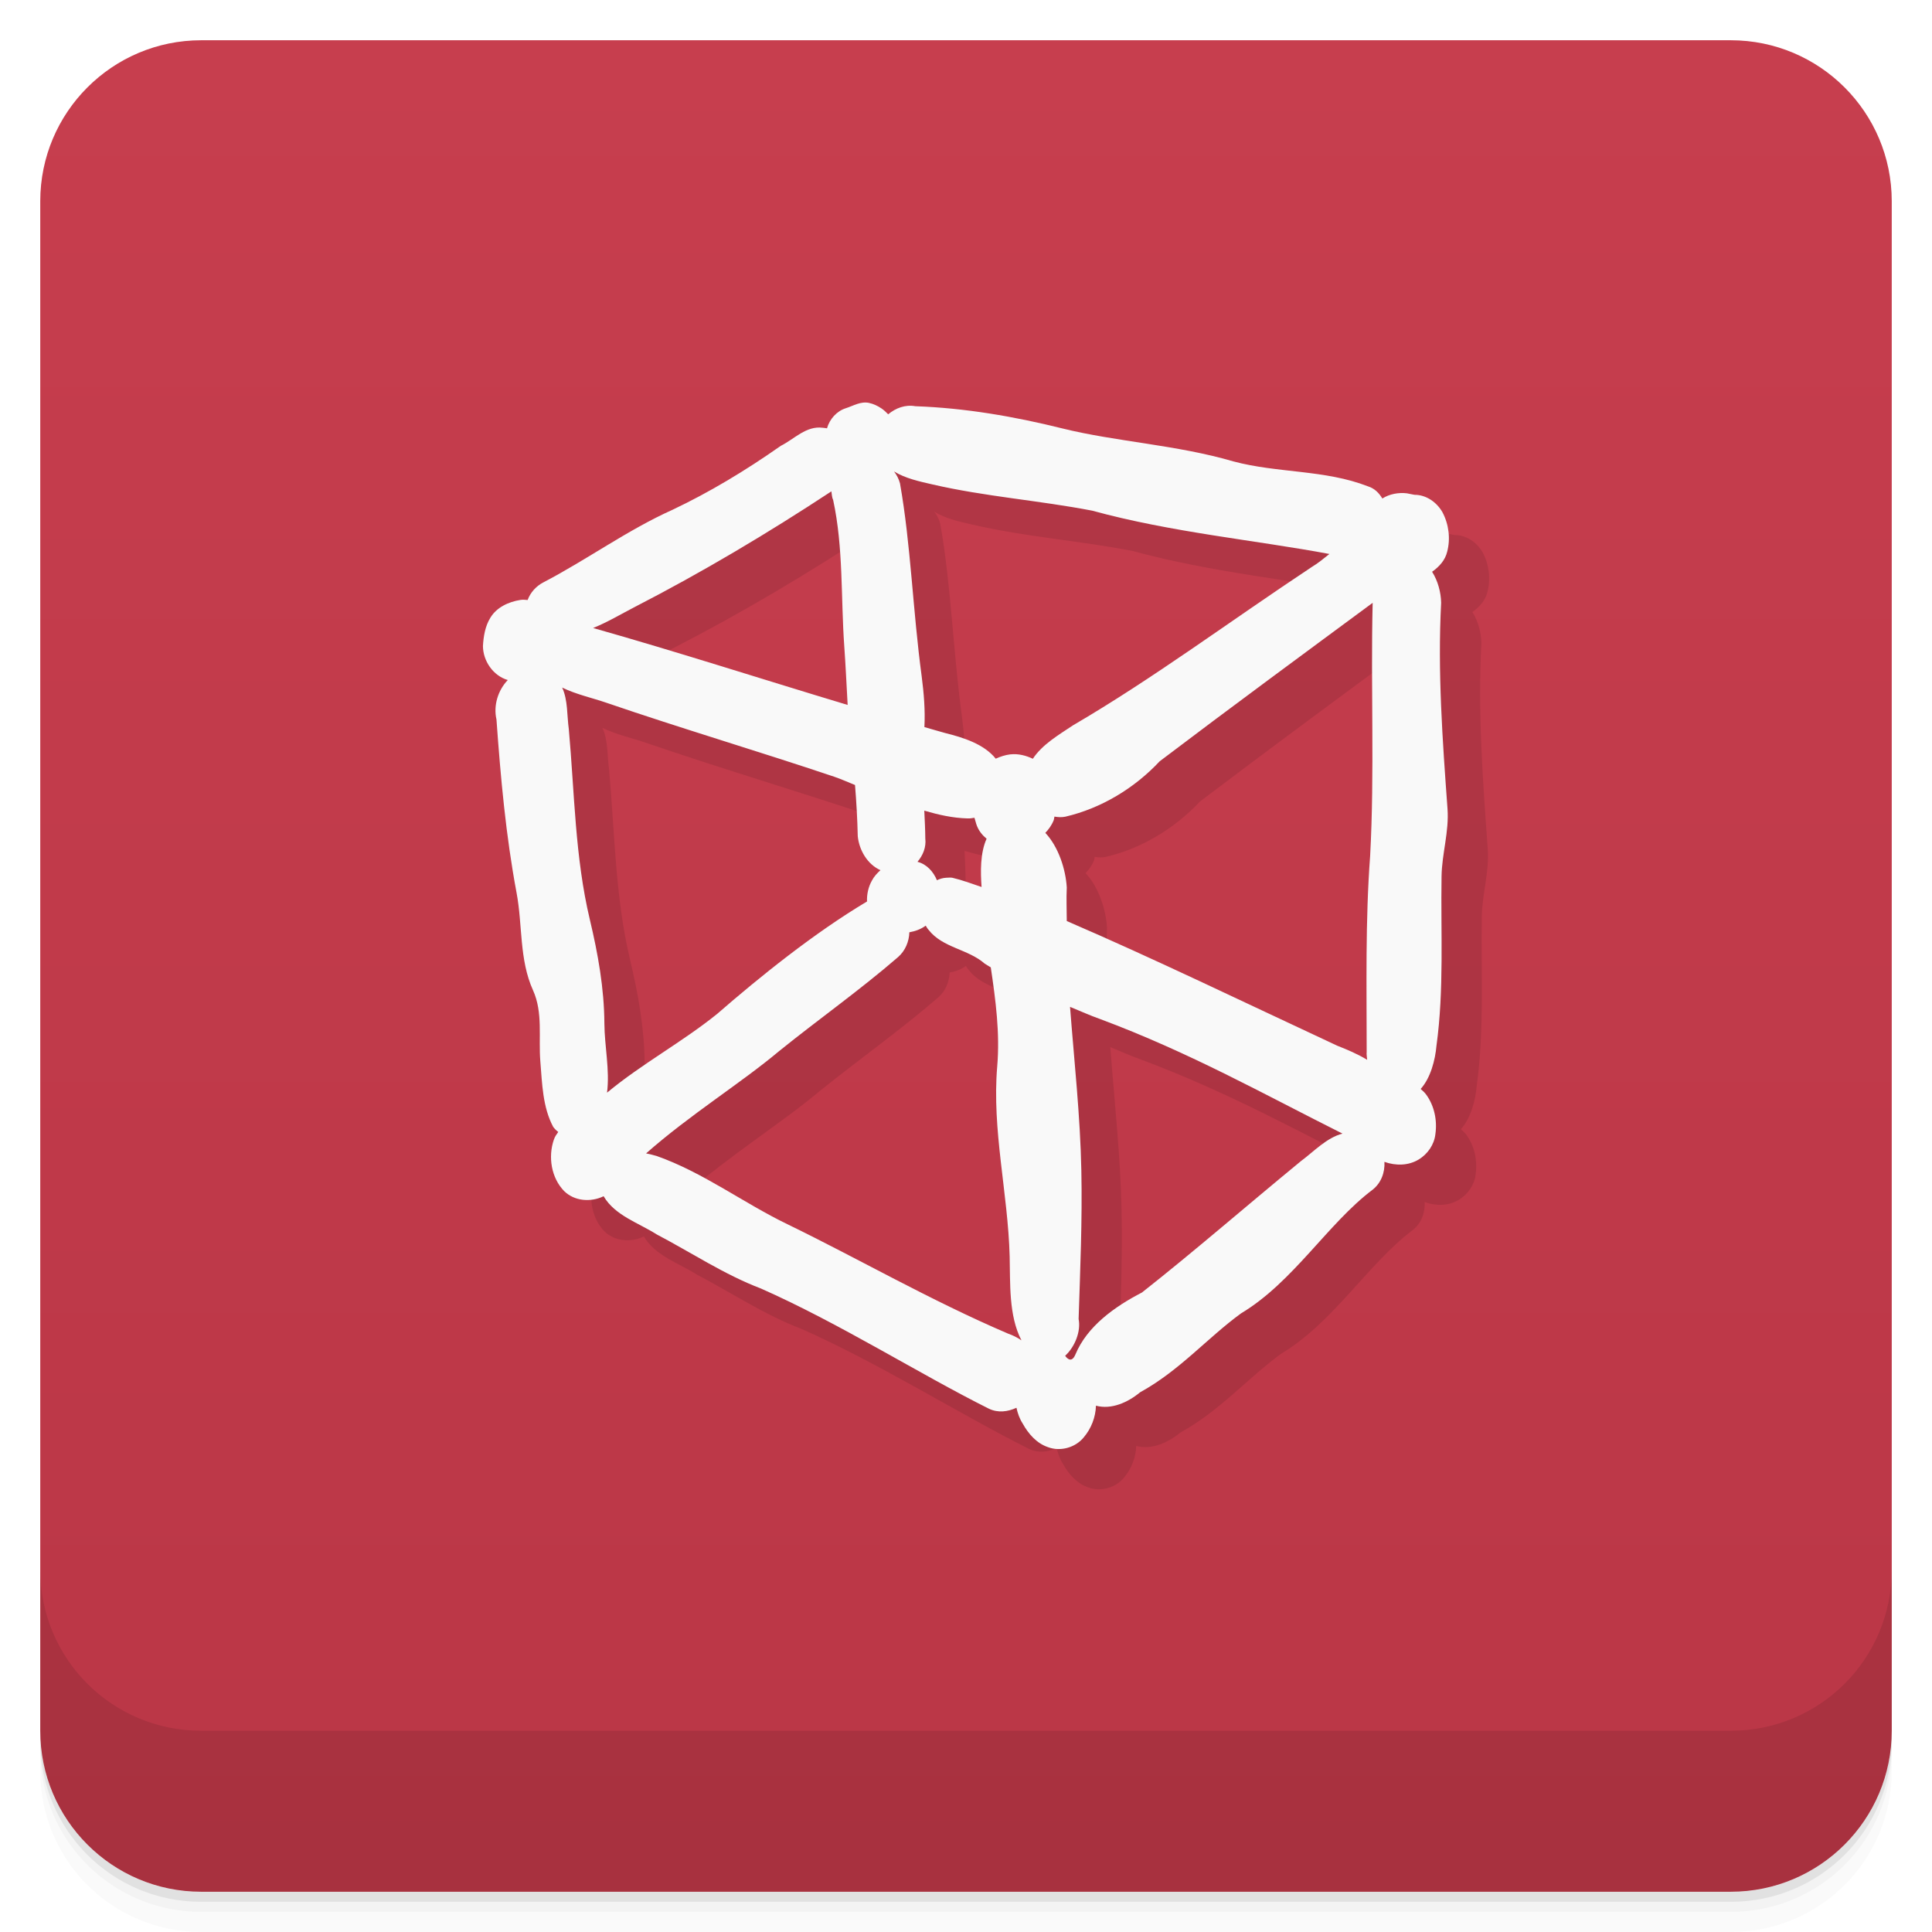
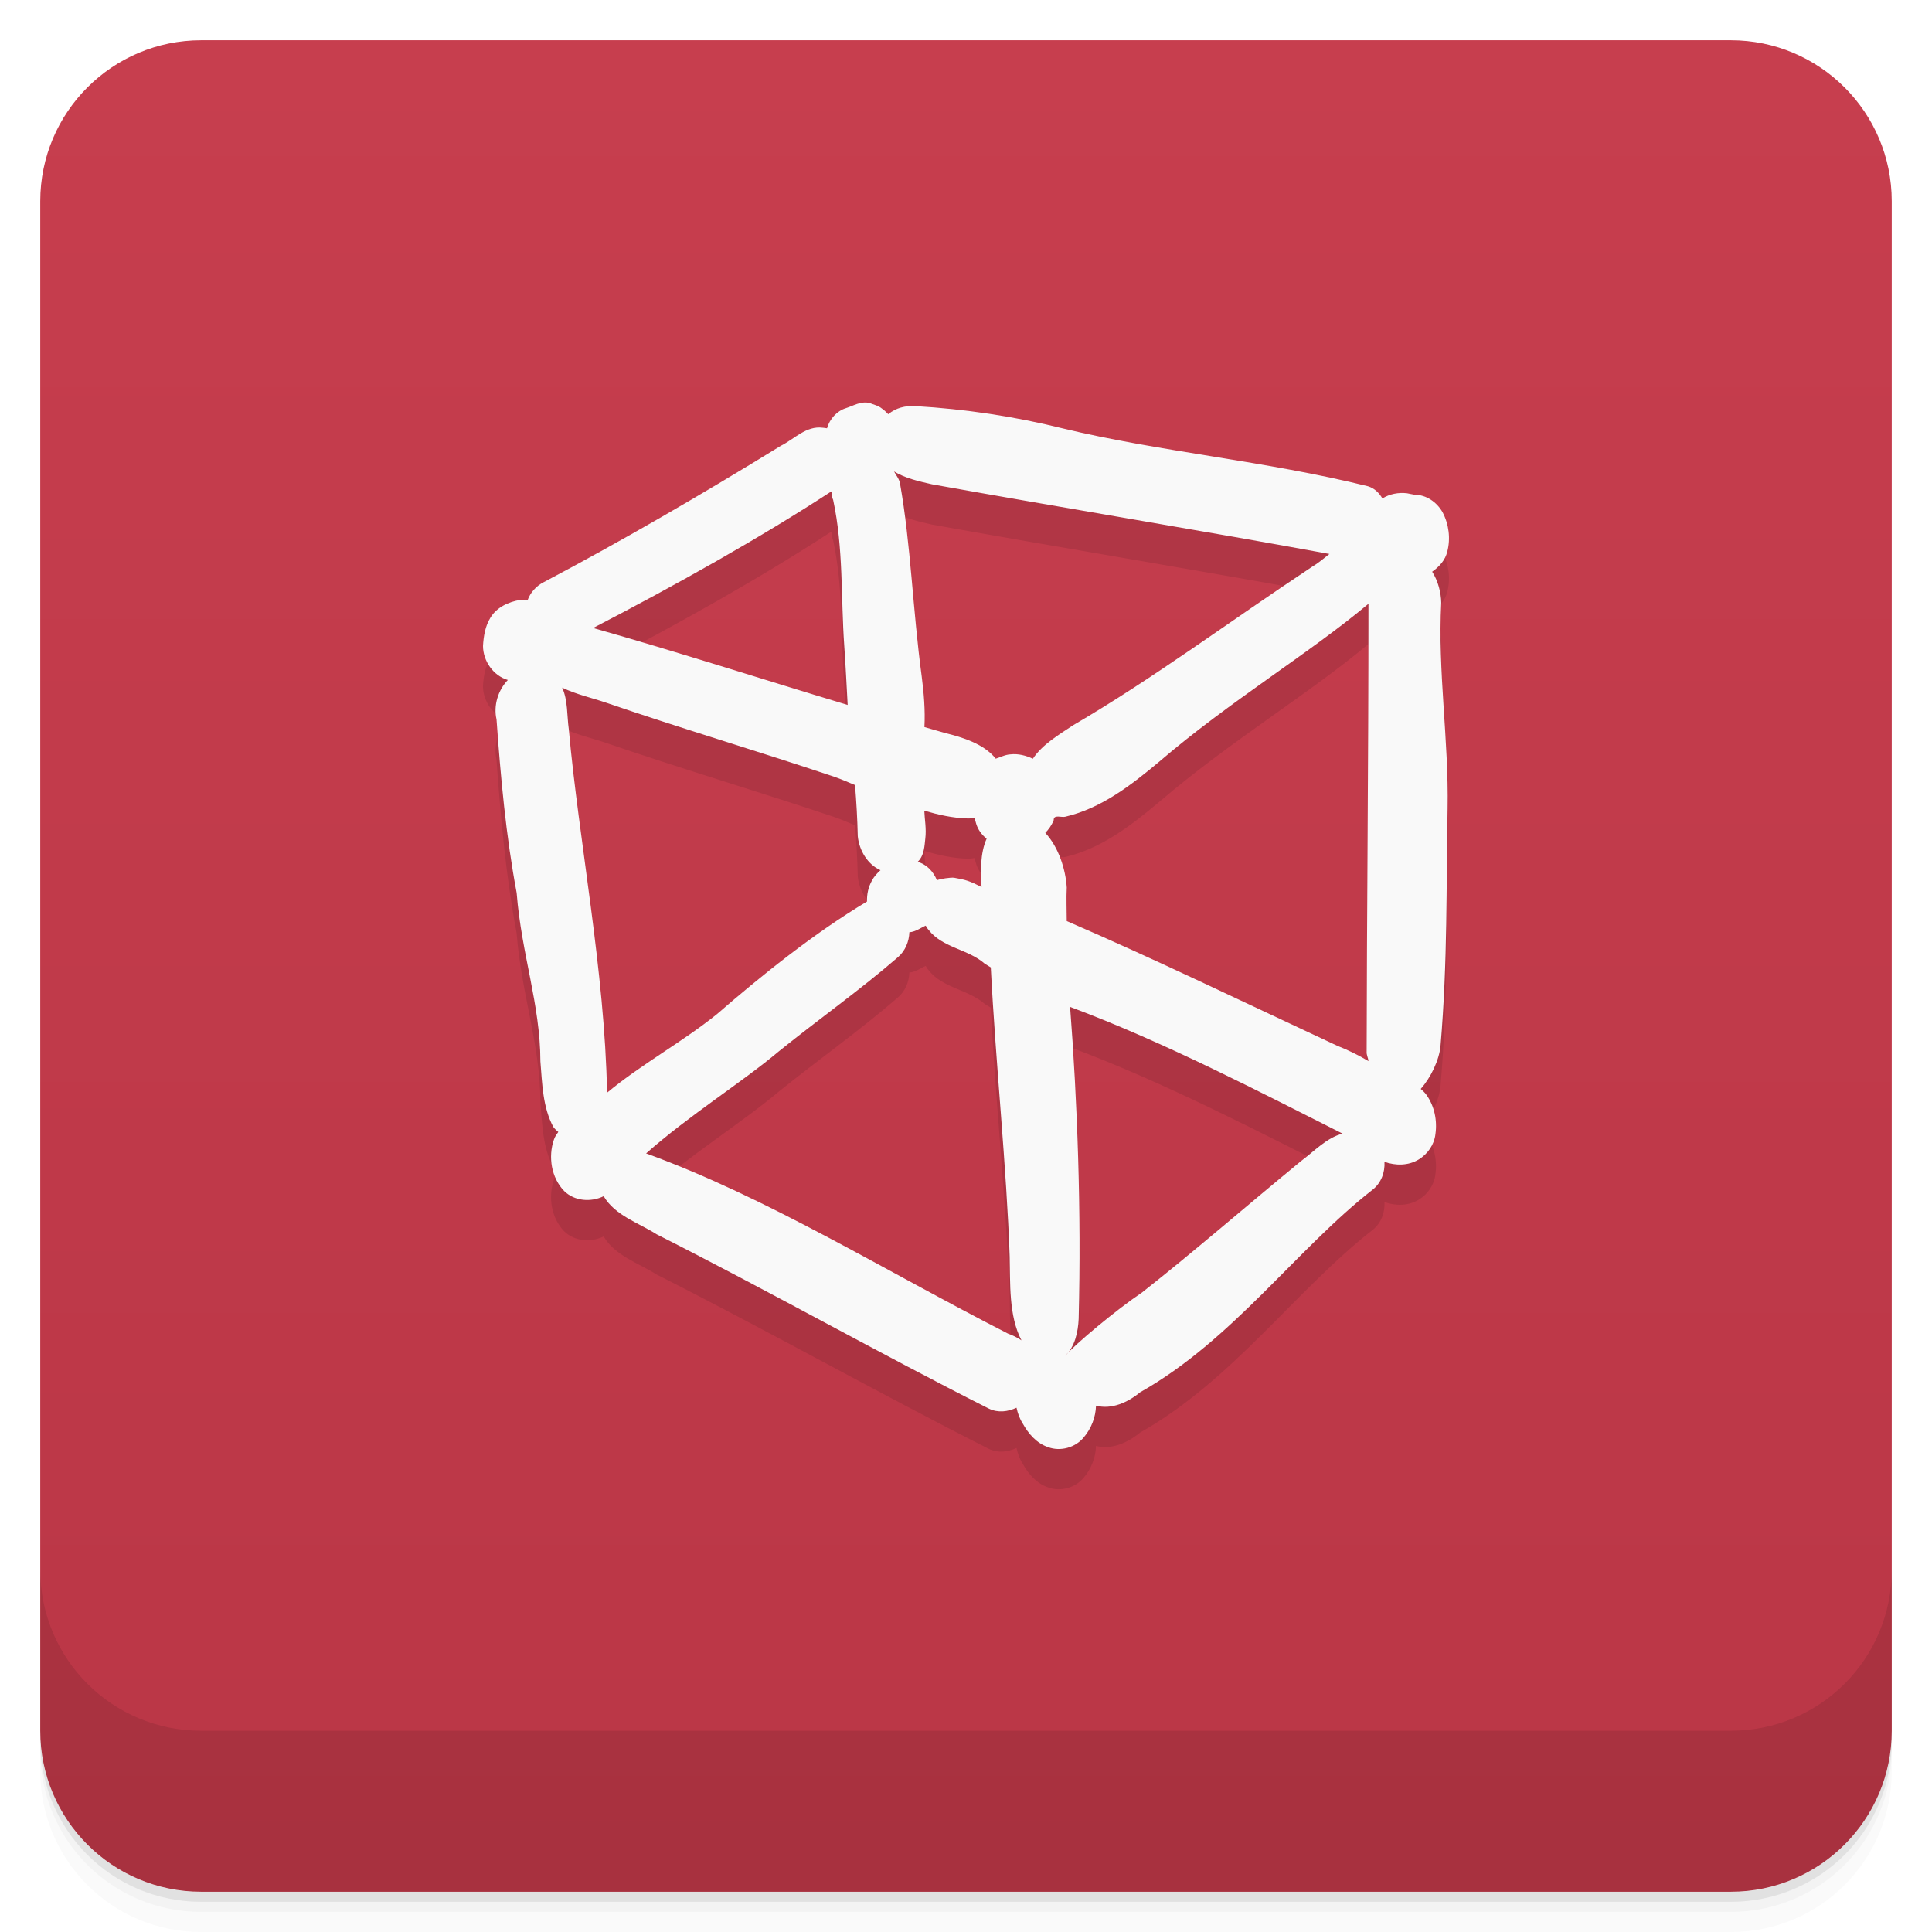
- <svg xmlns="http://www.w3.org/2000/svg" style="" viewBox="0 0 48 48">
+ <svg xmlns="http://www.w3.org/2000/svg" style="" version="1.1" viewBox="0 0 48 48">
  <defs style="">
-     <linearGradient id="linearGradient3764" gradientTransform="translate(-48 .002215)" gradientUnits="userSpaceOnUse" style="" x1="1" x2="47">
-       <stop offset="0" style="stop-color:#ba3646" />
-       <stop offset="1" style="stop-color:#c73e4e" />
+     <linearGradient id="linearGradient3764" x1="1" x2="47" style="" gradientTransform="translate(-48 .002215)" gradientUnits="userSpaceOnUse">
+       <stop style="stop-color:#ba3646" offset="0" />
+       <stop style="stop-color:#c73e4e" offset="1" />
    </linearGradient>
  </defs>
-   <path d="m 1 43 v .25 c 0 2.216 1.784 4 4 4 h 38 c 2.216 0 4 -1.784 4 -4 v -.25 c 0 2.216 -1.784 4 -4 4 h -38 c -2.216 0 -4 -1.784 -4 -4 z m 0 .5 v .5 c 0 2.216 1.784 4 4 4 h 38 c 2.216 0 4 -1.784 4 -4 v -.5 c 0 2.216 -1.784 4 -4 4 h -38 c -2.216 0 -4 -1.784 -4 -4 z" style="opacity:.02" />
-   <path d="m 1 43.25 v .25 c 0 2.216 1.784 4 4 4 h 38 c 2.216 0 4 -1.784 4 -4 v -.25 c 0 2.216 -1.784 4 -4 4 h -38 c -2.216 0 -4 -1.784 -4 -4 z" style="opacity:.05" />
-   <path d="m 1 43 v .25 c 0 2.216 1.784 4 4 4 h 38 c 2.216 0 4 -1.784 4 -4 v -.25 c 0 2.216 -1.784 4 -4 4 h -38 c -2.216 0 -4 -1.784 -4 -4 z" style="opacity:.1" />
-   <rect height="46" rx="4" style="fill:url(#linearGradient3764)" transform="rotate(-90)" width="46" x="-47" y="1" />
-   <g style="" transform="translate(0 -1004.4)">
-     <path d="m 1 1043.4 v 4 c 0 2.216 1.784 4 4 4 h 38 c 2.216 0 4 -1.784 4 -4 v -4 c 0 2.216 -1.784 4 -4 4 h -38 c -2.216 0 -4 -1.784 -4 -4 z" style="opacity:.1" />
+   <path d="m1 43v0.25c0 2.216 1.784 4 4 4h38c2.216 0 4-1.784 4-4v-0.25c0 2.216-1.784 4-4 4h-38c-2.216 0-4-1.784-4-4zm0 0.5v0.5c0 2.216 1.784 4 4 4h38c2.216 0 4-1.784 4-4v-0.5c0 2.216-1.784 4-4 4h-38c-2.216 0-4-1.784-4-4z" style="opacity:.02" />
+   <path d="m1 43.25v0.25c0 2.216 1.784 4 4 4h38c2.216 0 4-1.784 4-4v-0.25c0 2.216-1.784 4-4 4h-38c-2.216 0-4-1.784-4-4z" style="opacity:.05" />
+   <path d="m1 43v0.25c0 2.216 1.784 4 4 4h38c2.216 0 4-1.784 4-4v-0.25c0 2.216-1.784 4-4 4h-38c-2.216 0-4-1.784-4-4z" style="opacity:.1" />
+   <rect transform="rotate(-90)" x="-47" y="1" width="46" height="46" rx="4" style="fill:url(#linearGradient3764)" />
+   <g transform="translate(0 -1004.4)" style="">
+     <path d="m1 1043.4v4c0 2.216 1.784 4 4 4h38c2.216 0 4-1.784 4-4v-4c0 2.216-1.784 4-4 4h-38c-2.216 0-4-1.784-4-4z" style="opacity:.1" />
  </g>
-   <g style="opacity:.1" transform="matrix(1.0005 0 0 .99907 .98422 .033828)">
-     <path d="m 21.596 11.01 c -.22 -.044 -.387 .07 -.58 .131 -.226 .071 -.404 .269 -.469 .5 -.036 -.003 -.072 -.014 -.107 -.014 -.409 -.054 -.705 .281 -1.041 .449 -.886 .622 -1.779 1.157 -2.688 1.588 -1.121 .503 -2.125 1.239 -3.215 1.807 -.175 .09 -.319 .251 -.387 .436 -.06 -.006 -.12 -.011 -.18 -.002 -.291 .046 -.59 .182 -.746 .443 -.13 .21 -.17 .461 -.184 .703 .003 .372 .254 .738 .617 .844 -.243 .253 -.361 .633 -.281 .979 .103 1.443 .233 2.887 .5 4.311 .151 .804 .063 1.655 .408 2.418 .252 .558 .133 1.177 .182 1.768 .045 .547 .056 1.135 .32 1.627 .037 .05 .08 .091 .125 .125 -.043 .06 -.085 .119 -.109 .191 -.148 .428 -.065 .95 .256 1.279 .256 .251 .663 .282 .98 .127 .283 .482 .864 .659 1.316 .947 .862 .452 1.681 .999 2.592 1.346 1.956 .865 3.941 2.126 5.66 2.984 .233 .113 .475 .077 .689 -.021 .03 .138 .077 .272 .154 .391 .141 .255 .346 .493 .631 .588 .307 .115 .678 .011 .885 -.242 .187 -.219 .297 -.502 .305 -.789 .385 .103 .791 -.08 1.096 -.332 .984 -.541 1.666 -1.347 2.508 -1.961 1.299 -.778 2.154 -2.232 3.268 -3.072 .214 -.167 .31 -.434 .295 -.693 .279 .1 .596 .097 .852 -.059 .223 -.135 .386 -.37 .414 -.631 .048 -.335 -.024 -.695 -.223 -.973 -.04 -.056 -.09 -.104 -.143 -.148 .247 -.274 .362 -.72 .393 -1.076 .191 -1.394 .104 -2.802 .126 -4.209 .009 -.564 .19 -1.108 .148 -1.678 -.124 -1.701 -.248 -3.411 -.158 -5.117 -.005 -.255 -.079 -.543 -.225 -.77 .176 -.124 .325 -.287 .375 -.498 .086 -.325 .04 -.684 -.117 -.98 -.14 -.248 -.404 -.436 -.695 -.434 -.066 -.011 -.132 -.027 -.188 -.037 -.21 -.025 -.433 .016 -.611 .129 -.081 -.135 -.191 -.251 -.359 -.303 -1.067 -.416 -2.243 -.325 -3.342 -.619 -1.399 -.41 -2.927 -.491 -4.244 -.818 -1.197 -.298 -2.425 -.51 -3.658 -.553 -.246 -.045 -.487 .044 -.674 .201 -.05 -.052 -.103 -.102 -.162 -.143 -.1 -.069 -.213 -.119 -.311 -.139 z m .617 1.703 c .279 .172 .633 .249 .945 .32 1.311 .304 2.657 .399 3.978 .654 1.975 .541 4.042 .73 5.893 1.076 -.141 .112 -.281 .23 -.43 .318 -2.073 1.374 -3.944 2.773 -5.938 3.938 -.349 .233 -.766 .476 -1 .832 -.17 -.08 -.36 -.131 -.559 -.109 0 .002 -.002 -0 -.004 0 -.125 .015 -.246 .056 -.359 .107 -.294 -.367 -.813 -.527 -1.262 -.639 -.171 -.046 -.34 -.099 -.51 -.146 .022 -.423 -.014 -.845 -.068 -1.262 -.222 -1.649 -.269 -3.272 -.539 -4.795 -.03 -.11 -.082 -.209 -.148 -.295 z m -1.557 .494 c .012 .071 .01 .145 .043 .211 .259 1.196 .19 2.424 .277 3.637 .035 .486 .056 .973 .084 1.459 -2.109 -.634 -4.205 -1.312 -6.324 -1.912 .355 -.142 .69 -.344 1.027 -.518 1.683 -.866 3.312 -1.836 4.893 -2.877 z m 13.449 2.769 c .001 .009 -.003 .019 -.002 .027 -.05 2.086 .051 4.176 -.062 6.26 -.121 1.62 -.086 3.247 -.086 4.871 -.008 .063 .008 .131 .012 .197 -.234 -.143 -.499 -.255 -.742 -.35 -2.267 -1.056 -4.597 -2.184 -6.721 -3.098 0 -.278 -.014 -.556 0 -.834 -.027 -.447 -.203 -1.006 -.533 -1.357 .081 -.085 .155 -.183 .207 -.312 l .002 -.002 v -.004 c .01 -.027 .009 -.058 .018 -.086 .089 .015 .178 .021 .271 .002 .895 -.209 1.717 -.708 2.344 -1.377 1.766 -1.339 3.649 -2.724 5.293 -3.938 z m -20.137 2.107 c .344 .168 .744 .255 1.094 .375 1.869 .641 3.78 1.206 5.66 1.838 .175 .059 .348 .138 .521 .207 .034 .423 .059 .847 .068 1.272 .035 .349 .242 .701 .564 .844 -.084 .076 -.161 .159 -.213 .26 -.087 .154 -.128 .338 -.121 .518 -1.316 .784 -2.673 1.88 -3.723 2.793 -.874 .705 -1.872 1.24 -2.736 1.957 .072 -.563 -.063 -1.157 -.066 -1.721 -.005 -.871 -.159 -1.731 -.361 -2.578 -.37 -1.551 -.38 -3.155 -.523 -4.736 -.047 -.332 -.021 -.721 -.164 -1.027 z m 8.996 3.057 c .349 .102 .702 .183 1.072 .193 .059 .003 .117 -.006 .174 -.016 .024 .068 .037 .142 .064 .207 .052 .129 .139 .232 .238 .314 -.161 .354 -.151 .83 -.125 1.193 0 .002 -0 .004 0 .006 -.241 -.082 -.481 -.172 -.729 -.23 -.049 -.008 -.098 0 -.146 0 -.087 .004 -.164 .029 -.234 .062 -.087 -.213 -.255 -.398 -.48 -.457 -.001 -0 -.003 0 -.004 0 .136 -.159 .221 -.364 .195 -.58 -.001 -.231 -.015 -.462 -.025 -.693 z m .035 2.857 c .023 .036 .042 .074 .072 .105 .349 .449 .98 .475 1.395 .84 .049 .033 .101 .06 .15 .092 .121 .815 .23 1.631 .16 2.459 -.135 1.585 .267 3.14 .309 4.723 .017 .65 -.028 1.473 .293 2.084 -.105 -.07 -.218 -.127 -.332 -.166 -1.934 -.827 -3.731 -1.868 -5.488 -2.721 -1.097 -.531 -2.088 -1.285 -3.244 -1.693 -.085 -.026 -.174 -.045 -.262 -.064 1.09 -.962 2.356 -1.745 3.307 -2.543 .977 -.789 2.006 -1.514 2.955 -2.336 .178 -.156 .272 -.385 .279 -.615 .147 -.025 .285 -.076 .406 -.164 z m 3.586 2.018 c .25 .101 .493 .214 .748 .303 2.234 .833 4.074 1.871 6.021 2.846 -.399 .105 -.707 .443 -1.033 .684 -1.409 1.159 -2.652 2.242 -3.949 3.264 -.682 .353 -1.362 .839 -1.654 1.541 -.11 .263 -.254 .031 -.254 .031 .241 -.222 .395 -.604 .334 -.914 .04 -1.229 .093 -2.458 .068 -3.686 -.027 -1.358 -.177 -2.713 -.281 -4.068 z" style="color-rendering:auto;fill-rule:evenodd;image-rendering:auto;opacity:1;shape-rendering:auto" transform="matrix(.99951 0 0 1.0009 .015293 -.033005)" />
-   </g>
-   <g style="" transform="matrix(1.0005 0 0 .99907 -.015778 -.9662)">
-     <path d="m 21.596 11.01 c -.22 -.044 -.387 .07 -.58 .131 -.226 .071 -.404 .269 -.469 .5 -.036 -.003 -.072 -.014 -.107 -.014 -.409 -.054 -.705 .281 -1.041 .449 -.886 .622 -1.779 1.157 -2.688 1.588 -1.121 .503 -2.125 1.239 -3.215 1.807 -.175 .09 -.319 .251 -.387 .436 -.06 -.006 -.12 -.011 -.18 -.002 -.291 .046 -.59 .182 -.746 .443 -.13 .21 -.17 .461 -.184 .703 .003 .372 .254 .738 .617 .844 -.243 .253 -.361 .633 -.281 .979 .103 1.443 .233 2.887 .5 4.311 .151 .804 .063 1.655 .408 2.418 .252 .558 .133 1.177 .182 1.768 .045 .547 .056 1.135 .32 1.627 .037 .05 .08 .091 .125 .125 -.043 .06 -.085 .119 -.109 .191 -.148 .428 -.065 .95 .256 1.279 .256 .251 .663 .282 .98 .127 .283 .482 .864 .659 1.316 .947 .862 .452 1.681 .999 2.592 1.346 1.956 .865 3.941 2.126 5.66 2.984 .233 .113 .475 .077 .689 -.021 .03 .138 .077 .272 .154 .391 .141 .255 .346 .493 .631 .588 .307 .115 .678 .011 .885 -.242 .187 -.219 .297 -.502 .305 -.789 .385 .103 .791 -.08 1.096 -.332 .984 -.541 1.666 -1.347 2.508 -1.961 1.299 -.778 2.154 -2.232 3.268 -3.072 .214 -.167 .31 -.434 .295 -.693 .279 .1 .596 .097 .852 -.059 .223 -.135 .386 -.37 .414 -.631 .048 -.335 -.024 -.695 -.223 -.973 -.04 -.056 -.09 -.104 -.143 -.148 .247 -.274 .362 -.72 .393 -1.076 .191 -1.394 .104 -2.802 .126 -4.209 .009 -.564 .19 -1.108 .148 -1.678 -.124 -1.701 -.248 -3.411 -.158 -5.117 -.005 -.255 -.079 -.543 -.225 -.77 .176 -.124 .325 -.287 .375 -.498 .086 -.325 .04 -.684 -.117 -.98 -.14 -.248 -.404 -.436 -.695 -.434 -.066 -.011 -.132 -.027 -.188 -.037 -.21 -.025 -.433 .016 -.611 .129 -.081 -.135 -.191 -.251 -.359 -.303 -1.067 -.416 -2.243 -.325 -3.342 -.619 -1.399 -.41 -2.927 -.491 -4.244 -.818 -1.197 -.298 -2.425 -.51 -3.658 -.553 -.246 -.045 -.487 .044 -.674 .201 -.05 -.052 -.103 -.102 -.162 -.143 -.1 -.069 -.213 -.119 -.311 -.139 z m .617 1.703 c .279 .172 .633 .249 .945 .32 1.311 .304 2.657 .399 3.978 .654 1.975 .541 4.042 .73 5.893 1.076 -.141 .112 -.281 .23 -.43 .318 -2.073 1.374 -3.944 2.773 -5.938 3.938 -.349 .233 -.766 .476 -1 .832 -.17 -.08 -.36 -.131 -.559 -.109 0 .002 -.002 -0 -.004 0 -.125 .015 -.246 .056 -.359 .107 -.294 -.367 -.813 -.527 -1.262 -.639 -.171 -.046 -.34 -.099 -.51 -.146 .022 -.423 -.014 -.845 -.068 -1.262 -.222 -1.649 -.269 -3.272 -.539 -4.795 -.03 -.11 -.082 -.209 -.148 -.295 z m -1.557 .494 c .012 .071 .01 .145 .043 .211 .259 1.196 .19 2.424 .277 3.637 .035 .486 .056 .973 .084 1.459 -2.109 -.634 -4.205 -1.312 -6.324 -1.912 .355 -.142 .69 -.344 1.027 -.518 1.683 -.866 3.312 -1.836 4.893 -2.877 z m 13.449 2.769 c .001 .009 -.003 .019 -.002 .027 -.05 2.086 .051 4.176 -.062 6.26 -.121 1.62 -.086 3.247 -.086 4.871 -.008 .063 .008 .131 .012 .197 -.234 -.143 -.499 -.255 -.742 -.35 -2.267 -1.056 -4.597 -2.184 -6.721 -3.098 0 -.278 -.014 -.556 0 -.834 -.027 -.447 -.203 -1.006 -.533 -1.357 .081 -.085 .155 -.183 .207 -.312 l .002 -.002 v -.004 c .01 -.027 .009 -.058 .018 -.086 .089 .015 .178 .021 .271 .002 .895 -.209 1.717 -.708 2.344 -1.377 1.766 -1.339 3.649 -2.724 5.293 -3.938 z m -20.137 2.107 c .344 .168 .744 .255 1.094 .375 1.869 .641 3.78 1.206 5.66 1.838 .175 .059 .348 .138 .521 .207 .034 .423 .059 .847 .068 1.272 .035 .349 .242 .701 .564 .844 -.084 .076 -.161 .159 -.213 .26 -.087 .154 -.128 .338 -.121 .518 -1.316 .784 -2.673 1.88 -3.723 2.793 -.874 .705 -1.872 1.24 -2.736 1.957 .072 -.563 -.063 -1.157 -.066 -1.721 -.005 -.871 -.159 -1.731 -.361 -2.578 -.37 -1.551 -.38 -3.155 -.523 -4.736 -.047 -.332 -.021 -.721 -.164 -1.027 z m 8.996 3.057 c .349 .102 .702 .183 1.072 .193 .059 .003 .117 -.006 .174 -.016 .024 .068 .037 .142 .064 .207 .052 .129 .139 .232 .238 .314 -.161 .354 -.151 .83 -.125 1.193 0 .002 -0 .004 0 .006 -.241 -.082 -.481 -.172 -.729 -.23 -.049 -.008 -.098 0 -.146 0 -.087 .004 -.164 .029 -.234 .062 -.087 -.213 -.255 -.398 -.48 -.457 -.001 -0 -.003 0 -.004 0 .136 -.159 .221 -.364 .195 -.58 -.001 -.231 -.015 -.462 -.025 -.693 z m .035 2.857 c .023 .036 .042 .074 .072 .105 .349 .449 .98 .475 1.395 .84 .049 .033 .101 .06 .15 .092 .121 .815 .23 1.631 .16 2.459 -.135 1.585 .267 3.14 .309 4.723 .017 .65 -.028 1.473 .293 2.084 -.105 -.07 -.218 -.127 -.332 -.166 -1.934 -.827 -3.731 -1.868 -5.488 -2.721 -1.097 -.531 -2.088 -1.285 -3.244 -1.693 -.085 -.026 -.174 -.045 -.262 -.064 1.09 -.962 2.356 -1.745 3.307 -2.543 .977 -.789 2.006 -1.514 2.955 -2.336 .178 -.156 .272 -.385 .279 -.615 .147 -.025 .285 -.076 .406 -.164 z m 3.586 2.018 c .25 .101 .493 .214 .748 .303 2.234 .833 4.074 1.871 6.021 2.846 -.399 .105 -.707 .443 -1.033 .684 -1.409 1.159 -2.652 2.242 -3.949 3.264 -.682 .353 -1.362 .839 -1.654 1.541 -.11 .263 -.254 .031 -.254 .031 .241 -.222 .395 -.604 .334 -.914 .04 -1.229 .093 -2.458 .068 -3.686 -.027 -1.358 -.177 -2.713 -.281 -4.068 z" style="color-rendering:auto;fill-rule:evenodd;fill:#f9f9f9;image-rendering:auto;shape-rendering:auto" transform="matrix(.99951 0 0 1.0009 .015293 -.033005)" />
-   </g>
+   <path d="m19.398 12.076c-1.971 1.215-4.009 2.395-5.902 3.394-0.175 0.09-0.319 0.251-0.387 0.436-0.06-0.006-0.12-0.011-0.18-2e-3 -0.291 0.046-0.59 0.182-0.746 0.443-0.13 0.21-0.17 0.461-0.184 0.703 0.003 0.372 0.254 0.738 0.617 0.844-0.243 0.253-0.361 0.633-0.281 0.979 0.103 1.443 0.233 2.887 0.5 4.311 0.121 1.532 0.586 2.758 0.59 4.186 0.045 0.547 0.056 1.135 0.32 1.627 0.037 0.05 0.08 0.091 0.125 0.125-0.043 0.06-0.085 0.119-0.109 0.191-0.148 0.428-0.065 0.95 0.256 1.279 0.256 0.251 0.663 0.282 0.98 0.127 0.283 0.482 0.864 0.659 1.317 0.947 2.774 1.402 5.598 2.99 8.252 4.33 0.233 0.113 0.475 0.077 0.689-0.021 0.03 0.138 0.077 0.272 0.154 0.391 0.141 0.255 0.346 0.493 0.631 0.588 0.307 0.115 0.678 0.011 0.885-0.242 0.187-0.219 0.297-0.502 0.305-0.789 0.385 0.103 0.791-0.08 1.096-0.332 2.294-1.293 3.881-3.554 5.776-5.033 0.214-0.167 0.31-0.434 0.295-0.693 0.279 0.1 0.596 0.097 0.852-0.059 0.223-0.135 0.386-0.37 0.414-0.631 0.048-0.335-0.024-0.695-0.223-0.973-0.04-0.056-0.09-0.104-0.143-0.148 0.247-0.274 0.463-0.72 0.493-1.076 0.179-2.1 0.139-3.99 0.175-5.887 0.032-1.706-0.248-3.411-0.158-5.117-0.005-0.255-0.079-0.543-0.225-0.77 0.176-0.124 0.325-0.287 0.375-0.498 0.086-0.325 0.04-0.684-0.117-0.98-0.14-0.248-0.404-0.436-0.695-0.434-0.066-0.011-0.132-0.027-0.188-0.037-0.21-0.025-0.433 0.016-0.611 0.129-0.081-0.135-0.191-0.251-0.359-0.303-2.544-0.631-5.167-0.855-7.586-1.438-1.197-0.298-2.426-0.48-3.658-0.553-1.284-0.092-2.144 0.277-3.344 0.986zm2.814 0.637c0.279 0.172 0.633 0.249 0.945 0.32 3.332 0.597 6.732 1.154 9.871 1.73-0.141 0.112-0.281 0.23-0.43 0.318-2.073 1.374-3.944 2.773-5.938 3.938-0.349 0.233-0.766 0.476-1 0.832-0.17-0.08-0.36-0.131-0.559-0.109-0.132 0.007-0.257 0.076-0.363 0.107-0.294-0.367-0.813-0.527-1.262-0.639-0.171-0.046-0.34-0.099-0.51-0.146 0.022-0.423-0.014-0.845-0.068-1.262-0.222-1.649-0.269-3.272-0.539-4.795-0.02-0.114-0.103-0.204-0.148-0.295zm-1.557 0.494c0.012 0.071 0.01 0.145 0.043 0.211 0.259 1.196 0.19 2.424 0.277 3.637 0.035 0.486 0.056 0.973 0.084 1.459-2.11-0.634-4.205-1.312-6.324-1.912 2.066-1.072 4.153-2.241 5.92-3.394zm13.344 2.793c0 4-0.041 7.802-0.045 11.135-0.008 0.063 0.008 0.131 0.012 0.197-0.234-0.143-0.499-0.255-0.742-0.35-2.267-1.056-4.597-2.184-6.721-3.098 1.32e-4 -0.278-0.014-0.556 0-0.834-0.027-0.447-0.203-1.006-0.533-1.357 0.081-0.085 0.155-0.183 0.207-0.312l2e-3 -2e-3v-0.004c-0.003-0.149 0.198-0.057 0.289-0.084 0.895-0.209 1.642-0.788 2.344-1.377 1.732-1.485 3.717-2.68 5.187-3.914zm-20.031 2.084c0.344 0.168 0.744 0.255 1.094 0.375 1.869 0.641 3.78 1.206 5.66 1.838 0.175 0.059 0.348 0.138 0.521 0.207 0.034 0.423 0.059 0.847 0.068 1.272 0.035 0.349 0.242 0.701 0.564 0.844-0.084 0.076-0.161 0.159-0.213 0.26-0.087 0.154-0.128 0.338-0.121 0.518-1.316 0.784-2.673 1.88-3.723 2.793-0.874 0.705-1.872 1.24-2.736 1.957-0.055-3.02-0.702-6.261-0.951-9.035-0.047-0.332-0.021-0.721-0.164-1.027zm8.996 3.057c0.349 0.102 0.702 0.183 1.072 0.193 0.059 0.003 0.117-0.006 0.174-0.016 0.024 0.068 0.037 0.142 0.064 0.207 0.052 0.129 0.139 0.232 0.238 0.314-0.161 0.354-0.151 0.83-0.125 1.193 6.8e-5 0.002-7e-5 0.004 0 0.006-0.298-0.152-0.398-0.181-0.677-0.23-0.086-0.015-0.361 0.029-0.432 0.062-0.087-0.213-0.255-0.398-0.48-0.457 0.17-0.153 0.172-0.426 0.191-0.58 0.03-0.235-0.018-0.48-0.025-0.693zm0.035 2.857c0.023 0.036 0.042 0.074 0.072 0.105 0.349 0.449 0.98 0.475 1.395 0.84 0.049 0.033 0.101 0.06 0.15 0.092 0.124 2.416 0.393 4.97 0.469 7.182 0.017 0.65-0.028 1.473 0.293 2.084-0.105-0.07-0.218-0.127-0.332-0.166-3.077-1.573-6.005-3.394-8.994-4.479 1.09-0.962 2.356-1.745 3.307-2.543 0.977-0.789 2.006-1.514 2.955-2.336 0.178-0.156 0.272-0.385 0.279-0.615 0.159-0.012 0.291-0.117 0.406-0.164zm3.586 2.018c2.364 0.879 4.799 2.158 6.77 3.148-0.399 0.105-0.707 0.443-1.033 0.684-1.409 1.159-2.652 2.242-3.949 3.264-0.649 0.436-1.662 1.285-1.908 1.572 0.241-0.222 0.32-0.598 0.334-0.914 0.069-2.679-0.033-5.424-0.213-7.754z" style="color-rendering:auto;fill-rule:evenodd;image-rendering:auto;opacity:.1;shape-rendering:auto" />
+   <path d="m21.596 10.01c-0.22-0.044-0.387 0.07-0.58 0.131-0.226 0.071-0.404 0.269-0.469 0.5-0.036-0.003-0.072-0.014-0.107-0.014-0.409-0.054-0.705 0.281-1.041 0.449-1.971 1.215-4.009 2.395-5.902 3.394-0.175 0.09-0.319 0.251-0.387 0.436-0.06-0.006-0.12-0.011-0.18-2e-3 -0.291 0.046-0.59 0.182-0.746 0.443-0.13 0.21-0.17 0.461-0.184 0.703 0.003 0.372 0.254 0.738 0.617 0.844-0.243 0.253-0.361 0.633-0.281 0.979 0.103 1.443 0.233 2.887 0.5 4.311 0.121 1.532 0.586 2.758 0.59 4.186 0.045 0.547 0.056 1.135 0.32 1.627 0.037 0.05 0.08 0.091 0.125 0.125-0.043 0.06-0.085 0.119-0.109 0.191-0.148 0.428-0.065 0.95 0.256 1.279 0.256 0.251 0.663 0.282 0.98 0.127 0.283 0.482 0.864 0.659 1.316 0.947 2.774 1.402 5.598 2.991 8.252 4.33 0.233 0.113 0.475 0.077 0.689-0.021 0.03 0.138 0.077 0.272 0.154 0.391 0.141 0.255 0.346 0.493 0.631 0.588 0.307 0.115 0.678 0.011 0.885-0.242 0.187-0.219 0.297-0.502 0.305-0.789 0.385 0.103 0.791-0.08 1.096-0.332 2.294-1.293 3.881-3.554 5.776-5.033 0.214-0.167 0.31-0.434 0.295-0.693 0.279 0.1 0.596 0.097 0.852-0.059 0.223-0.135 0.386-0.37 0.414-0.631 0.048-0.335-0.024-0.695-0.223-0.973-0.04-0.056-0.09-0.104-0.143-0.148 0.247-0.274 0.463-0.72 0.493-1.076 0.179-2.1 0.139-3.99 0.175-5.887 0.032-1.706-0.248-3.411-0.158-5.117-0.005-0.255-0.079-0.543-0.225-0.77 0.176-0.124 0.325-0.287 0.375-0.498 0.086-0.325 0.04-0.684-0.117-0.98-0.14-0.248-0.404-0.436-0.695-0.434-0.066-0.011-0.132-0.027-0.188-0.037-0.21-0.025-0.433 0.016-0.611 0.129-0.081-0.135-0.191-0.251-0.359-0.303-2.544-0.631-5.167-0.855-7.586-1.438-1.197-0.298-2.426-0.48-3.658-0.553-0.249-0.015-0.487 0.044-0.674 0.201-0.05-0.052-0.103-0.102-0.162-0.143-0.092-0.076-0.218-0.097-0.311-0.139zm0.617 1.703c0.279 0.172 0.633 0.249 0.945 0.32 3.332 0.597 6.732 1.154 9.871 1.73-0.141 0.112-0.281 0.23-0.43 0.318-2.073 1.374-3.944 2.773-5.938 3.938-0.349 0.233-0.766 0.476-1 0.832-0.17-0.08-0.36-0.131-0.559-0.109-0.132 0.007-0.257 0.076-0.363 0.107-0.294-0.367-0.813-0.527-1.262-0.639-0.171-0.046-0.34-0.099-0.51-0.146 0.022-0.423-0.014-0.845-0.068-1.262-0.222-1.649-0.269-3.272-0.539-4.795-0.022-0.116-0.105-0.209-0.148-0.295zm-1.557 0.494c0.012 0.071 0.01 0.145 0.043 0.211 0.259 1.196 0.19 2.424 0.277 3.637 0.035 0.486 0.056 0.973 0.084 1.459-2.109-0.634-4.205-1.312-6.324-1.912 2.066-1.072 4.153-2.241 5.92-3.394zm13.343 2.793c0 4-0.041 7.801-0.045 11.134-0.008 0.063 0.041 0.162 0.045 0.229-0.234-0.143-0.532-0.287-0.775-0.381-2.267-1.056-4.597-2.184-6.721-3.098 1.32e-4 -0.278-0.014-0.556 0-0.834-0.027-0.447-0.203-1.006-0.533-1.357 0.081-0.085 0.155-0.183 0.207-0.312l2e-3 -2e-3v-0.004c-0.003-0.149 0.198-0.057 0.289-0.084 0.895-0.209 1.642-0.788 2.344-1.377 1.732-1.485 3.717-2.68 5.187-3.913zm-20.031 2.084c0.344 0.168 0.744 0.255 1.094 0.375 1.869 0.641 3.78 1.206 5.66 1.838 0.175 0.059 0.348 0.138 0.521 0.207 0.034 0.423 0.059 0.847 0.068 1.272 0.035 0.349 0.242 0.701 0.564 0.844-0.084 0.076-0.161 0.159-0.213 0.26-0.087 0.154-0.128 0.338-0.121 0.518-1.316 0.784-2.673 1.88-3.723 2.793-0.874 0.705-1.872 1.24-2.736 1.957-0.055-3.02-0.702-6.261-0.951-9.035-0.047-0.332-0.021-0.721-0.164-1.027zm8.996 3.057c0.349 0.102 0.702 0.183 1.072 0.193 0.059 0.003 0.117-0.006 0.174-0.016 0.024 0.068 0.037 0.142 0.064 0.207 0.052 0.129 0.139 0.232 0.238 0.314-0.161 0.354-0.151 0.83-0.125 1.193 6.8e-5 0.002-7e-5 0.004 0 0.006-0.298-0.152-0.398-0.181-0.677-0.23-0.086-0.015-0.361 0.029-0.432 0.062-0.087-0.213-0.255-0.398-0.48-0.457 0.17-0.153 0.172-0.426 0.191-0.58 0.03-0.24-0.018-0.487-0.025-0.693zm0.035 2.857c0.023 0.036 0.042 0.074 0.072 0.105 0.349 0.449 0.98 0.475 1.395 0.84 0.049 0.033 0.101 0.06 0.15 0.092 0.124 2.416 0.393 4.97 0.469 7.182 0.017 0.65-0.028 1.473 0.293 2.084-0.105-0.07-0.218-0.127-0.332-0.166-3.077-1.573-6.005-3.394-8.994-4.479 1.09-0.962 2.356-1.745 3.307-2.543 0.977-0.789 2.006-1.514 2.955-2.336 0.178-0.156 0.272-0.385 0.279-0.615 0.159-0.012 0.291-0.117 0.406-0.164zm3.586 2.018c2.364 0.879 4.799 2.158 6.77 3.148-0.399 0.105-0.707 0.443-1.033 0.684-1.409 1.159-2.652 2.242-3.949 3.264-0.649 0.436-1.662 1.285-1.908 1.572 0.241-0.222 0.32-0.598 0.334-0.914 0.069-2.679-0.033-5.424-0.213-7.754z" style="color-rendering:auto;fill-rule:evenodd;fill:#f9f9f9;image-rendering:auto;shape-rendering:auto" />
</svg>
